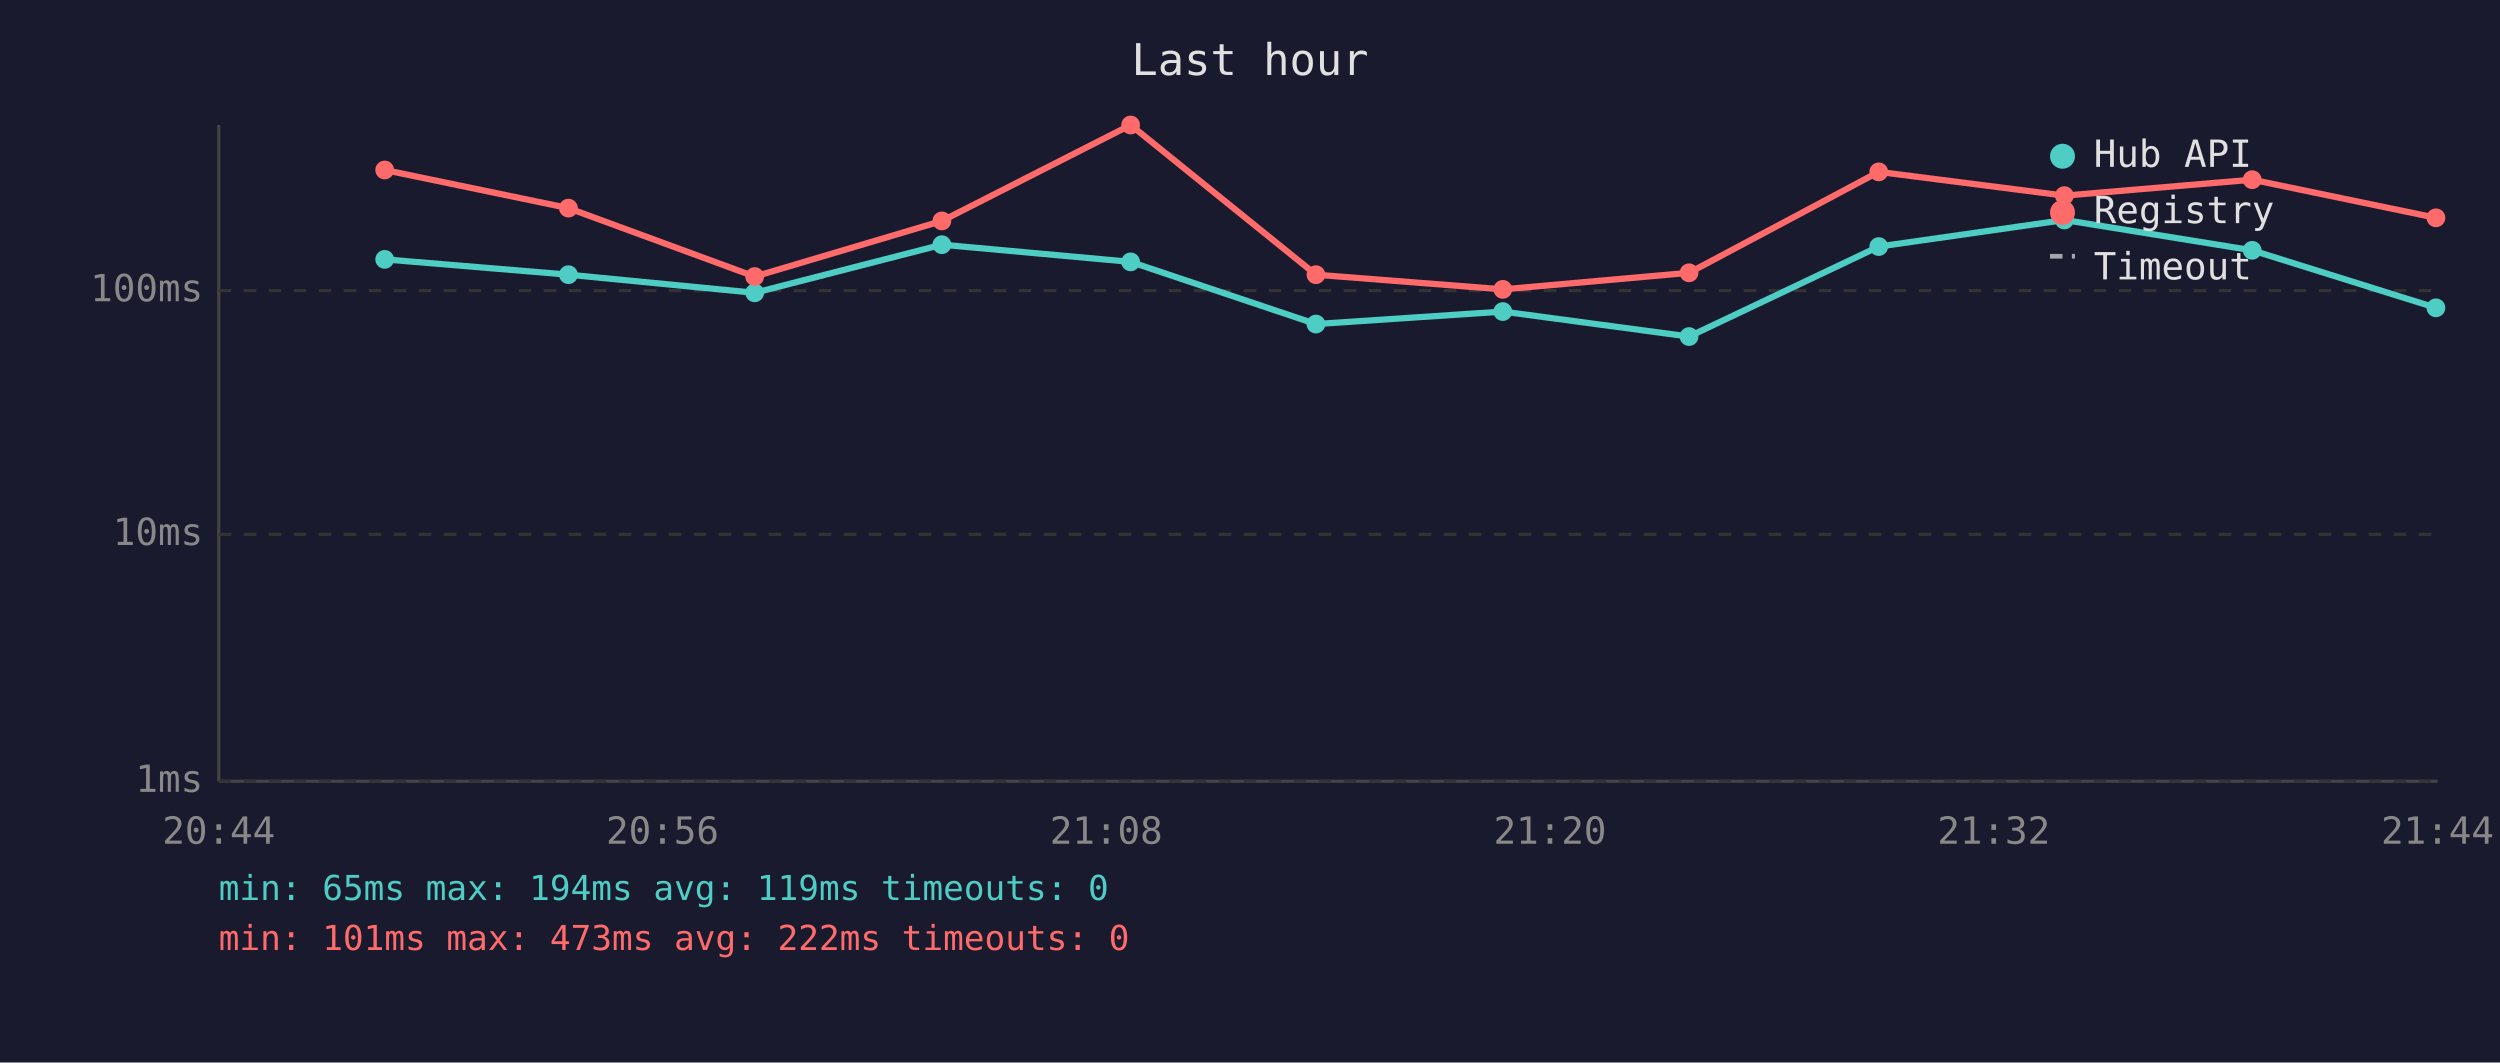
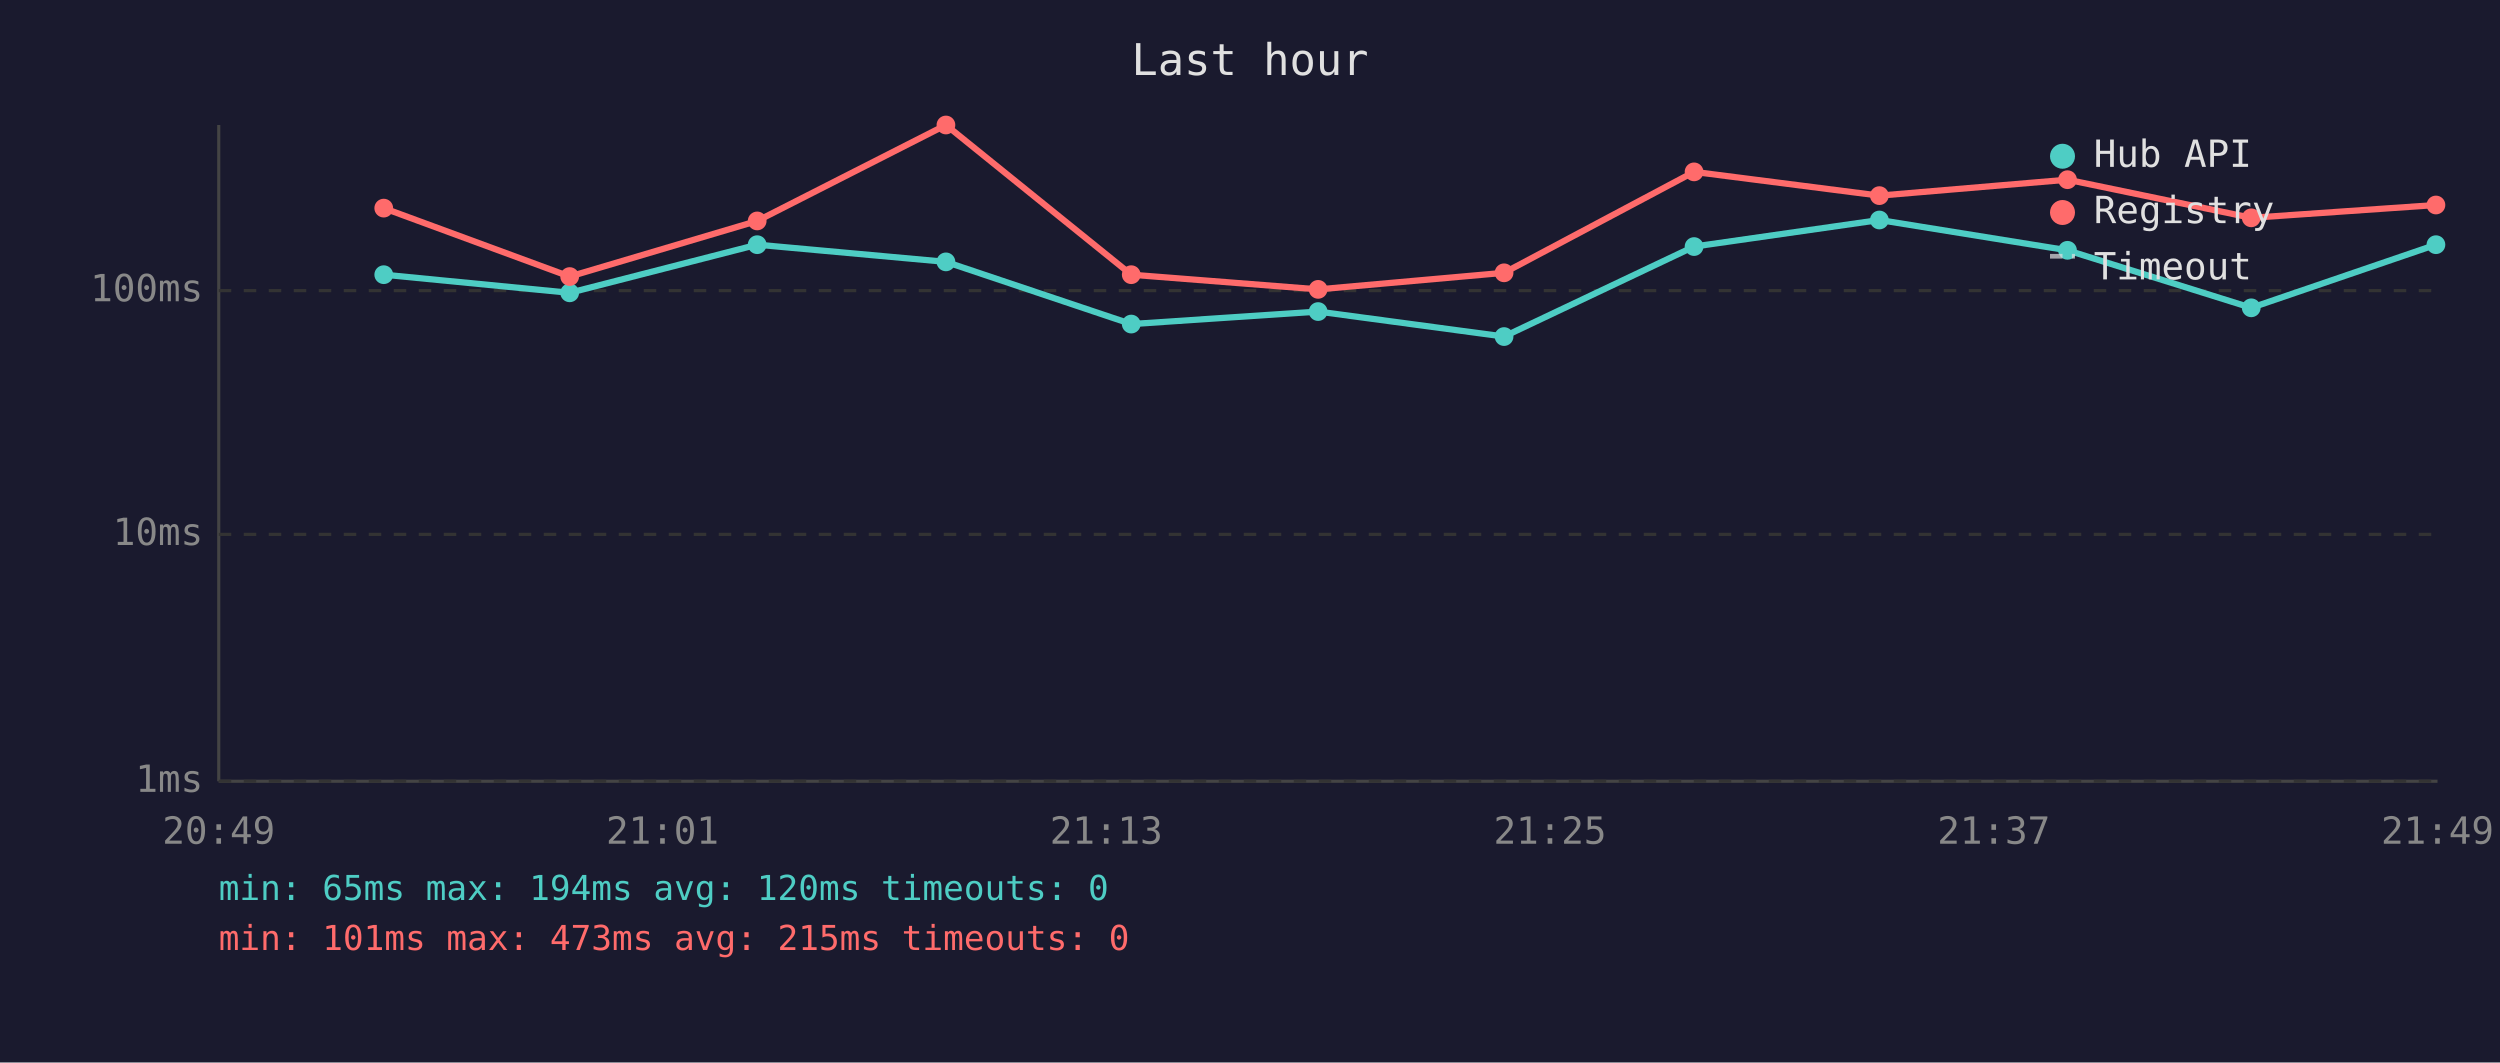
<svg xmlns="http://www.w3.org/2000/svg" viewBox="0 0 800 340" font-family="monospace" font-size="12">
  <rect width="800" height="340" fill="#1a1a2e" />
  <text x="400" y="24" fill="#e0e0e0" font-size="14" text-anchor="middle">Last hour</text>
  <line x1="70" y1="40" x2="70" y2="250" stroke="#444" stroke-width="1" />
  <line x1="70" y1="250" x2="780" y2="250" stroke="#444" stroke-width="1" />
  <line x1="70" y1="250" x2="780" y2="250" stroke="#333" stroke-width="1" stroke-dasharray="4" />
  <text x="65" y="250" fill="#888" text-anchor="end" dominant-baseline="middle">1ms</text>
  <line x1="70" y1="171" x2="780" y2="171" stroke="#333" stroke-width="1" stroke-dasharray="4" />
  <text x="65" y="171" fill="#888" text-anchor="end" dominant-baseline="middle">10ms</text>
  <line x1="70" y1="93" x2="780" y2="93" stroke="#333" stroke-width="1" stroke-dasharray="4" />
  <text x="65" y="93" fill="#888" text-anchor="end" dominant-baseline="middle">100ms</text>
-   <text x="70" y="270" fill="#888" text-anchor="middle">20:44</text>
-   <text x="212" y="270" fill="#888" text-anchor="middle">20:56</text>
-   <text x="354" y="270" fill="#888" text-anchor="middle">21:08</text>
-   <text x="496" y="270" fill="#888" text-anchor="middle">21:20</text>
-   <text x="638" y="270" fill="#888" text-anchor="middle">21:32</text>
-   <text x="780" y="270" fill="#888" text-anchor="middle">21:44</text>
-   <polyline points="123.1,83.0 181.9,87.9 241.5,93.7 301.4,78.3 361.8,83.8 421.1,103.7 480.9,99.7 540.5,107.7 601.2,78.9 660.6,70.4 720.7,80.1 779.5,98.5" fill="none" stroke="#4ecdc4" stroke-width="2" opacity="1" />
-   <circle cx="123.1" cy="83.0" r="3" fill="#4ecdc4" />
-   <circle cx="181.9" cy="87.9" r="3" fill="#4ecdc4" />
-   <circle cx="241.5" cy="93.7" r="3" fill="#4ecdc4" />
-   <circle cx="301.4" cy="78.3" r="3" fill="#4ecdc4" />
-   <circle cx="361.8" cy="83.8" r="3" fill="#4ecdc4" />
-   <circle cx="421.1" cy="103.7" r="3" fill="#4ecdc4" />
-   <circle cx="480.9" cy="99.7" r="3" fill="#4ecdc4" />
-   <circle cx="540.5" cy="107.7" r="3" fill="#4ecdc4" />
-   <circle cx="601.2" cy="78.9" r="3" fill="#4ecdc4" />
-   <circle cx="660.6" cy="70.4" r="3" fill="#4ecdc4" />
-   <circle cx="720.7" cy="80.1" r="3" fill="#4ecdc4" />
-   <circle cx="779.5" cy="98.5" r="3" fill="#4ecdc4" />
-   <polyline points="123.1,54.4 181.9,66.6 241.5,88.5 301.4,70.7 361.8,40.0 421.1,87.9 480.9,92.6 540.5,87.3 601.2,55.0 660.6,62.6 720.7,57.5 779.5,69.7" fill="none" stroke="#ff6b6b" stroke-width="2" opacity="1" />
-   <circle cx="123.1" cy="54.4" r="3" fill="#ff6b6b" />
-   <circle cx="181.9" cy="66.6" r="3" fill="#ff6b6b" />
-   <circle cx="241.5" cy="88.5" r="3" fill="#ff6b6b" />
-   <circle cx="301.4" cy="70.7" r="3" fill="#ff6b6b" />
-   <circle cx="361.8" cy="40.0" r="3" fill="#ff6b6b" />
-   <circle cx="421.1" cy="87.9" r="3" fill="#ff6b6b" />
-   <circle cx="480.9" cy="92.6" r="3" fill="#ff6b6b" />
-   <circle cx="540.5" cy="87.3" r="3" fill="#ff6b6b" />
-   <circle cx="601.2" cy="55.0" r="3" fill="#ff6b6b" />
-   <circle cx="660.6" cy="62.6" r="3" fill="#ff6b6b" />
-   <circle cx="720.7" cy="57.5" r="3" fill="#ff6b6b" />
-   <circle cx="779.5" cy="69.7" r="3" fill="#ff6b6b" />
+   <text x="70" y="270" fill="#888" text-anchor="middle">20:49</text>
+   <text x="212" y="270" fill="#888" text-anchor="middle">21:01</text>
+   <text x="354" y="270" fill="#888" text-anchor="middle">21:13</text>
+   <text x="496" y="270" fill="#888" text-anchor="middle">21:25</text>
+   <text x="638" y="270" fill="#888" text-anchor="middle">21:37</text>
+   <text x="780" y="270" fill="#888" text-anchor="middle">21:49</text>
+   <polyline points="122.8,87.9 182.3,93.7 242.3,78.3 302.7,83.8 362.0,103.7 421.8,99.7 481.3,107.7 542.1,78.9 601.4,70.4 661.6,80.1 720.4,98.5 779.5,78.3" fill="none" stroke="#4ecdc4" stroke-width="2" opacity="1" />
+   <circle cx="122.8" cy="87.9" r="3" fill="#4ecdc4" />
+   <circle cx="182.3" cy="93.7" r="3" fill="#4ecdc4" />
+   <circle cx="242.3" cy="78.3" r="3" fill="#4ecdc4" />
+   <circle cx="302.7" cy="83.8" r="3" fill="#4ecdc4" />
+   <circle cx="362.0" cy="103.7" r="3" fill="#4ecdc4" />
+   <circle cx="421.8" cy="99.7" r="3" fill="#4ecdc4" />
+   <circle cx="481.3" cy="107.7" r="3" fill="#4ecdc4" />
+   <circle cx="542.1" cy="78.9" r="3" fill="#4ecdc4" />
+   <circle cx="601.4" cy="70.4" r="3" fill="#4ecdc4" />
+   <circle cx="661.6" cy="80.1" r="3" fill="#4ecdc4" />
+   <circle cx="720.4" cy="98.5" r="3" fill="#4ecdc4" />
+   <circle cx="779.5" cy="78.3" r="3" fill="#4ecdc4" />
+   <polyline points="122.8,66.6 182.3,88.5 242.3,70.7 302.7,40.0 362.0,87.9 421.8,92.6 481.3,87.3 542.1,55.0 601.4,62.6 661.6,57.5 720.4,69.7 779.5,65.6" fill="none" stroke="#ff6b6b" stroke-width="2" opacity="1" />
+   <circle cx="122.8" cy="66.6" r="3" fill="#ff6b6b" />
+   <circle cx="182.3" cy="88.5" r="3" fill="#ff6b6b" />
+   <circle cx="242.3" cy="70.7" r="3" fill="#ff6b6b" />
+   <circle cx="302.7" cy="40.0" r="3" fill="#ff6b6b" />
+   <circle cx="362.0" cy="87.9" r="3" fill="#ff6b6b" />
+   <circle cx="421.8" cy="92.6" r="3" fill="#ff6b6b" />
+   <circle cx="481.3" cy="87.3" r="3" fill="#ff6b6b" />
+   <circle cx="542.1" cy="55.0" r="3" fill="#ff6b6b" />
+   <circle cx="601.4" cy="62.6" r="3" fill="#ff6b6b" />
+   <circle cx="661.6" cy="57.5" r="3" fill="#ff6b6b" />
+   <circle cx="720.4" cy="69.7" r="3" fill="#ff6b6b" />
+   <circle cx="779.5" cy="65.6" r="3" fill="#ff6b6b" />
  <circle cx="660" cy="50" r="4" fill="#4ecdc4" />
  <text x="670" y="50" fill="#e0e0e0" dominant-baseline="middle">Hub API</text>
  <circle cx="660" cy="68" r="4" fill="#ff6b6b" />
  <text x="670" y="68" fill="#e0e0e0" dominant-baseline="middle">Registry</text>
  <line x1="656" y1="82" x2="664" y2="82" stroke="#e0e0e0" stroke-width="1.5" stroke-dasharray="4,3" opacity="0.7" />
  <text x="670" y="86" fill="#e0e0e0" dominant-baseline="middle">Timeout</text>
-   <text x="70" y="288" fill="#4ecdc4" font-size="11">min: 65ms  max: 194ms  avg: 119ms  timeouts: 0</text>
-   <text x="70" y="304" fill="#ff6b6b" font-size="11">min: 101ms  max: 473ms  avg: 222ms  timeouts: 0</text>
+   <text x="70" y="288" fill="#4ecdc4" font-size="11">min: 65ms  max: 194ms  avg: 120ms  timeouts: 0</text>
+   <text x="70" y="304" fill="#ff6b6b" font-size="11">min: 101ms  max: 473ms  avg: 215ms  timeouts: 0</text>
</svg>
